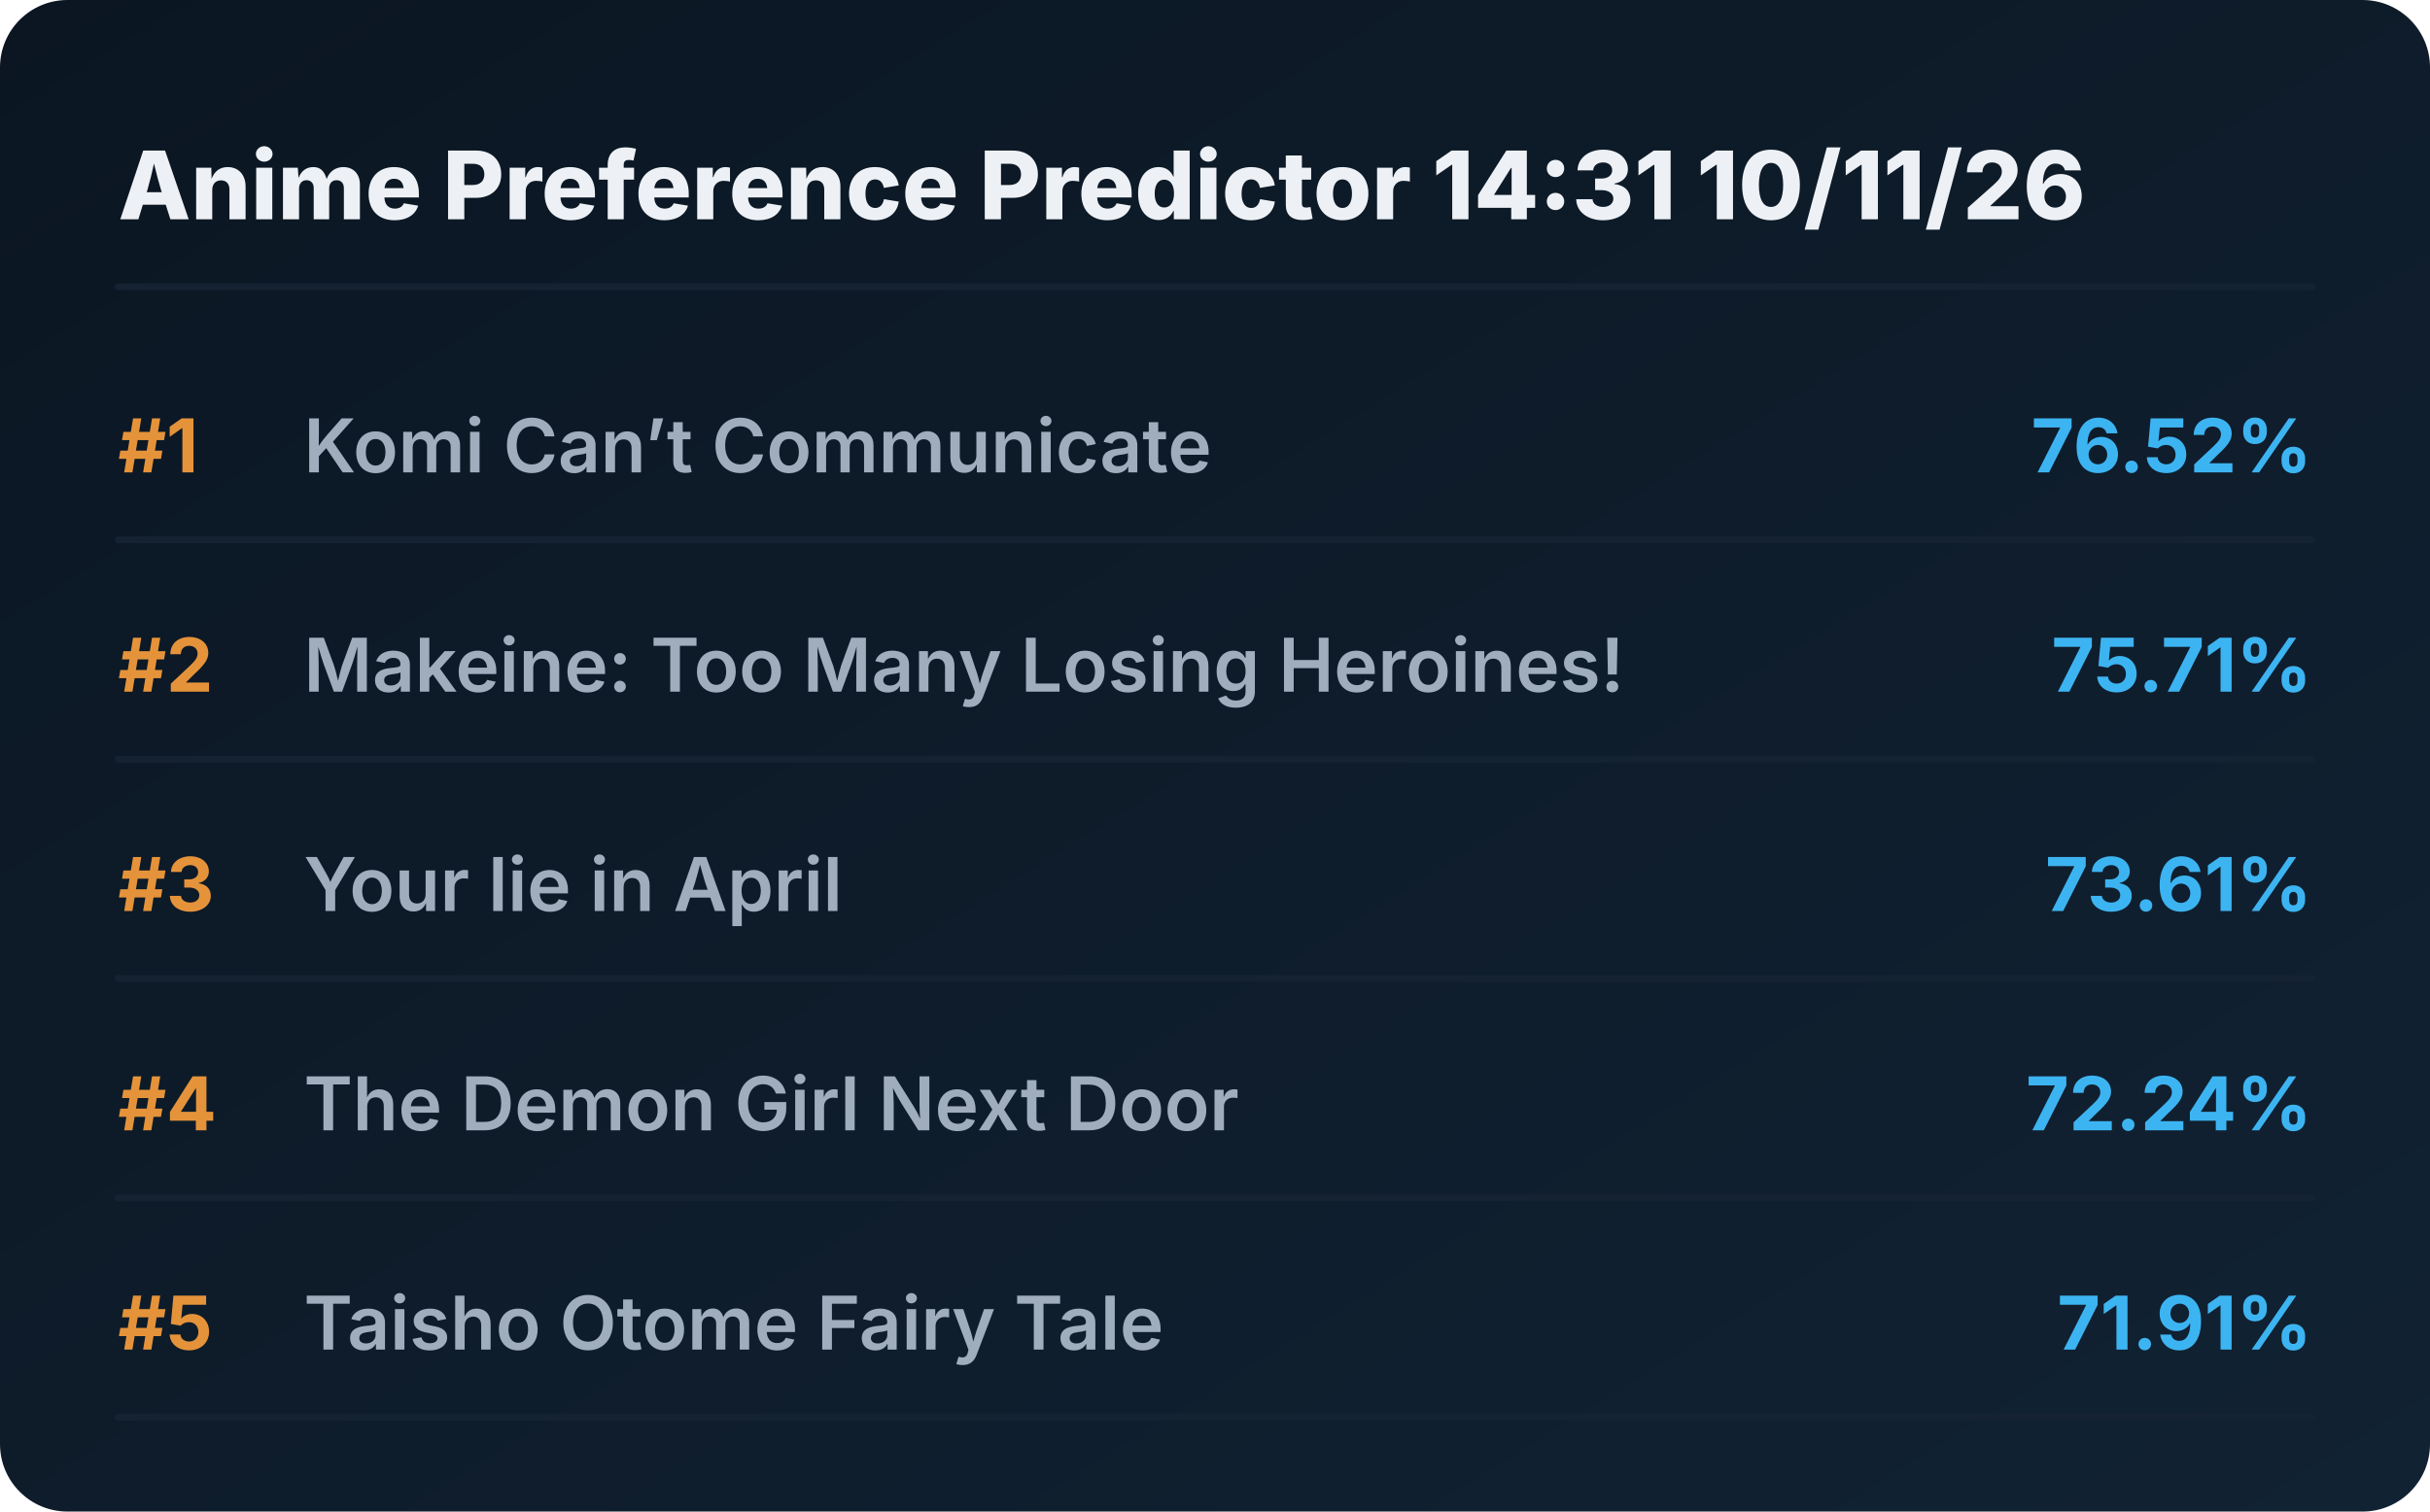
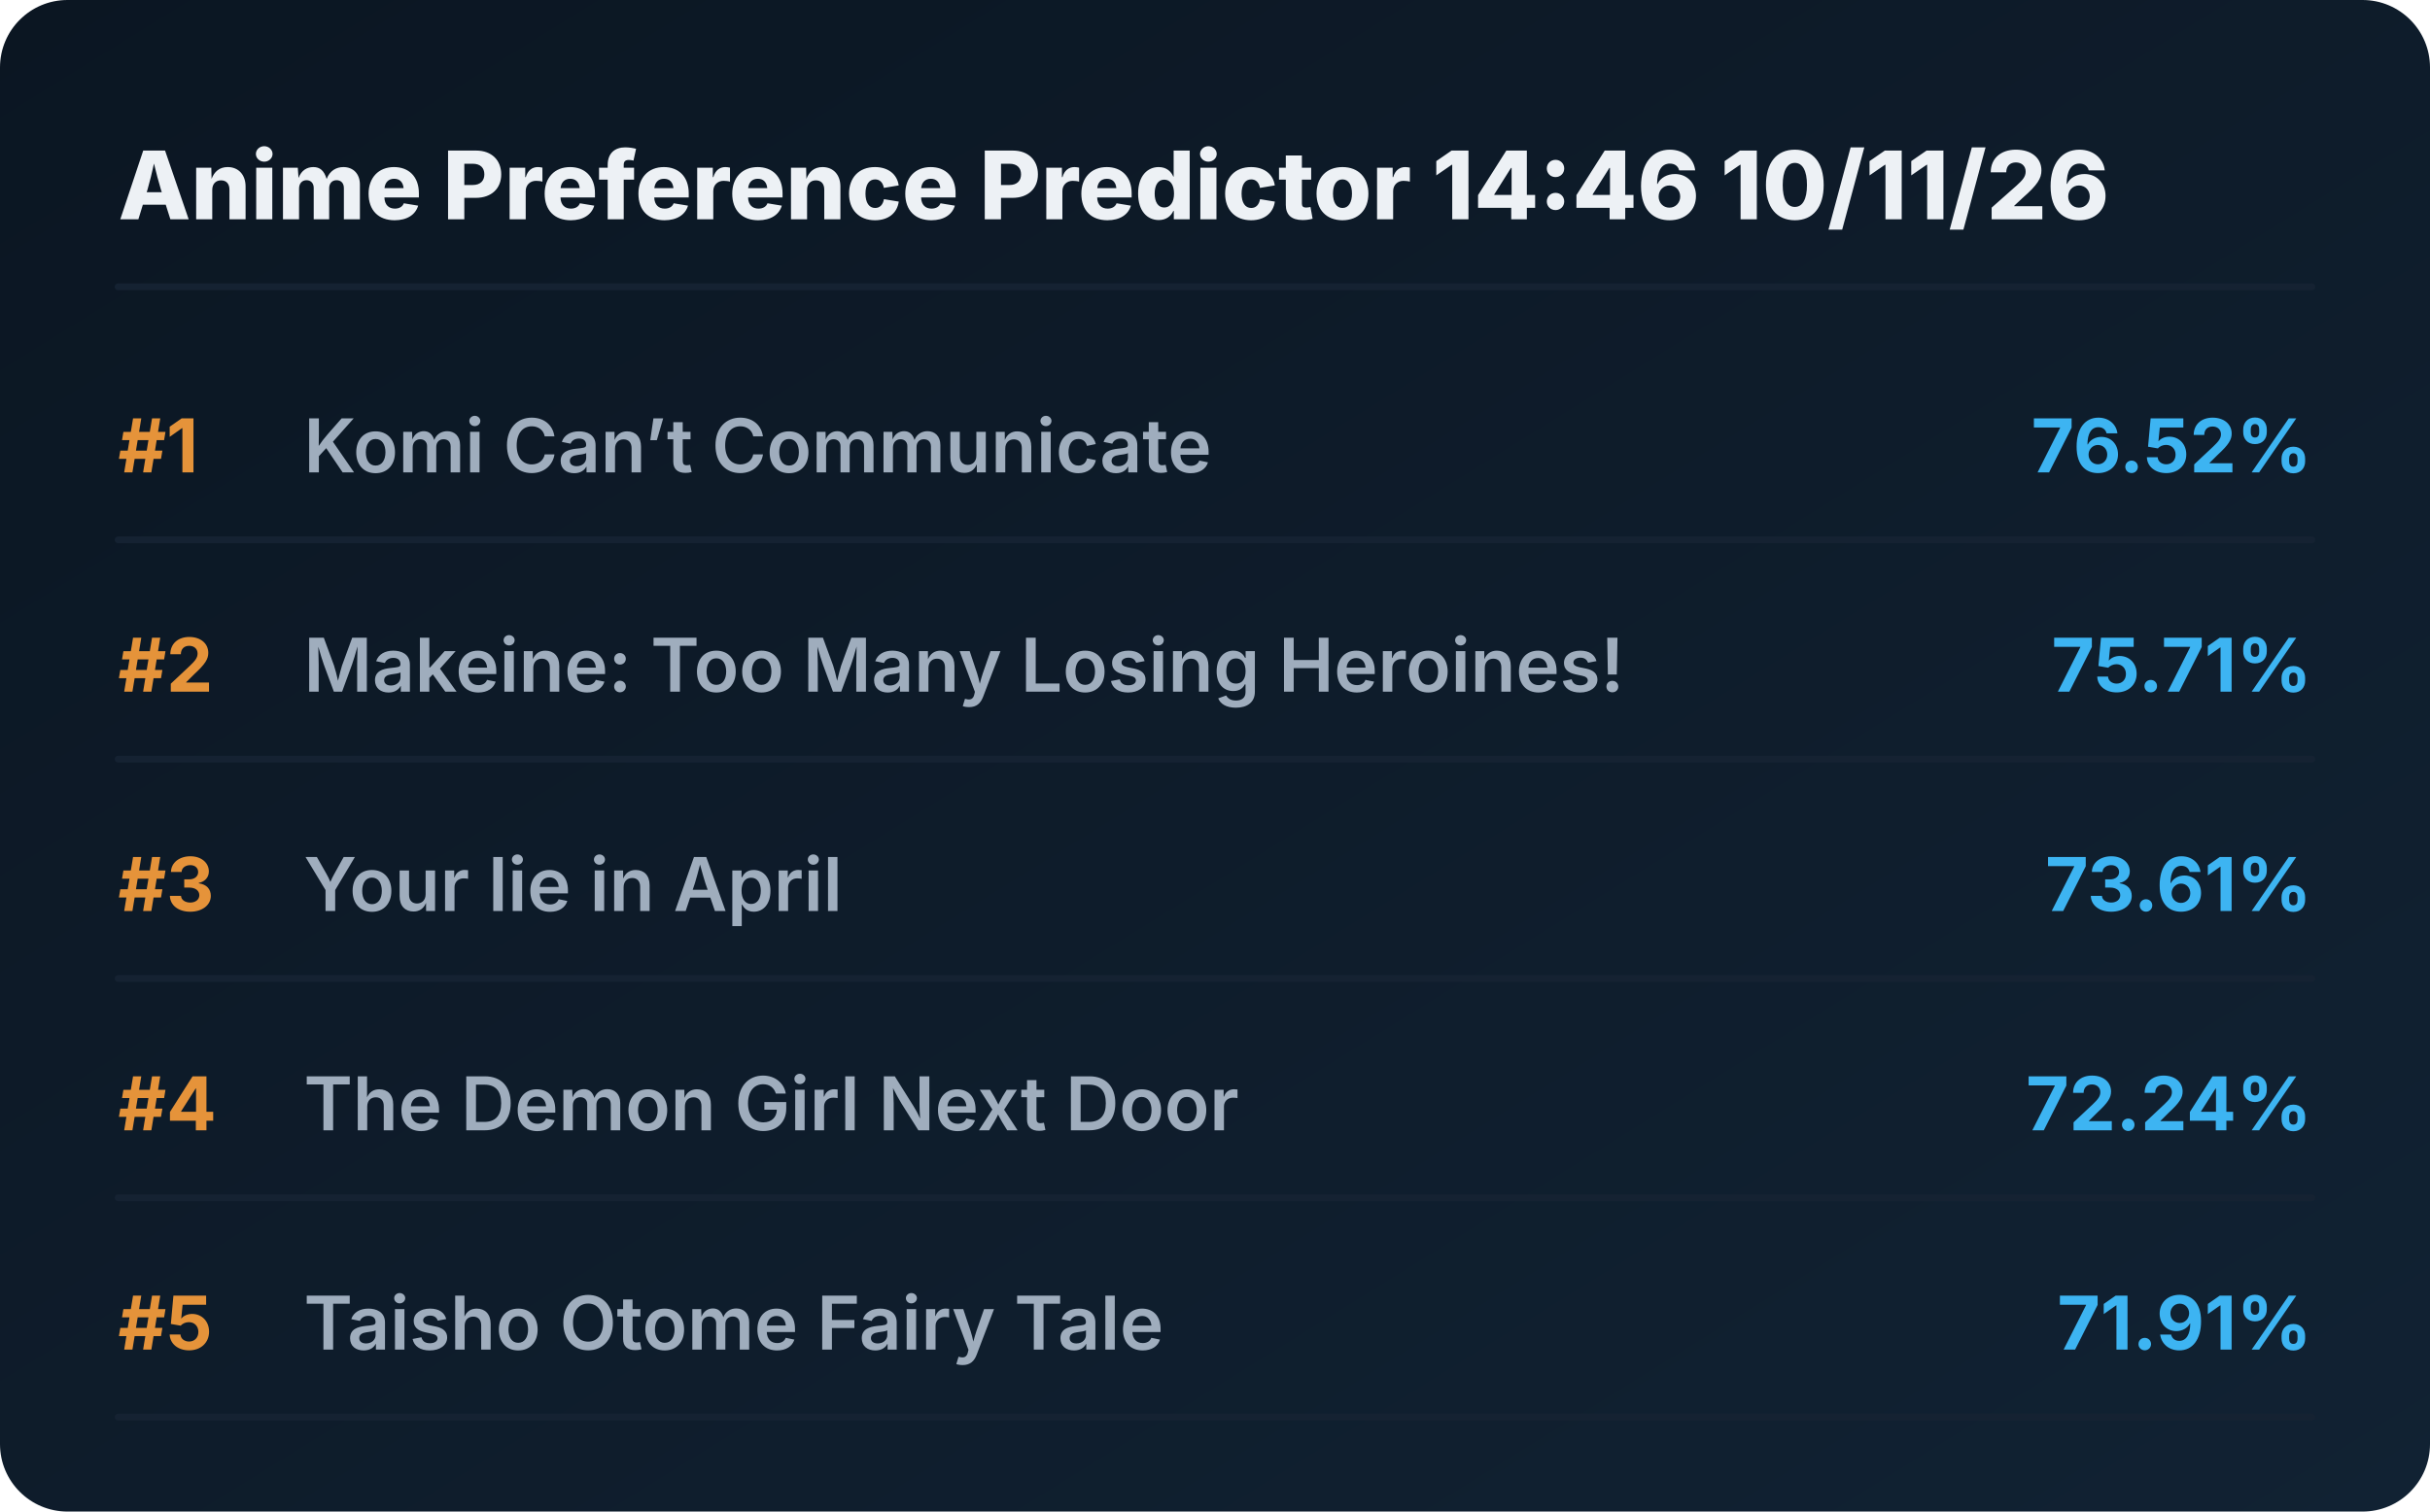
<svg xmlns="http://www.w3.org/2000/svg" viewBox="0 0 720 448" preserveAspectRatio="xMidYMid meet" style="width: 100%; height: auto; max-width: 720px;">
  <defs>
    <linearGradient id="boxGrad" x1="0%" y1="0%" x2="100%" y2="100%">
      <stop offset="0%" stop-color="#0b1622" />
      <stop offset="100%" stop-color="#112233" />
    </linearGradient>
    <clipPath id="titleClip">
      <rect x="90" y="0" width="510" height="100%" />
    </clipPath>
  </defs>
  <style>
    .bg { fill: url(#boxGrad); rx: 20px; }
    .header { font-family: 'Overpass', 'Inter', system-ui, sans-serif; font-weight: 800; font-size: 28px; fill: #edf1f5; }
    .rank { font-family: 'Overpass', 'Inter', system-ui, sans-serif; font-weight: 700; font-size: 22px; fill: #e5933a; }
    .title { font-family: 'Overpass', 'Inter', system-ui, sans-serif; font-weight: 600; font-size: 22px; fill: #9fadbd; }
    .score { font-family: 'Overpass', 'Inter', system-ui, sans-serif; font-weight: 700; font-size: 22px; fill: #3db4f2; }
    .line { stroke: #152232; stroke-width: 2; stroke-linecap: round; }
  </style>
  <rect class="bg" width="720" height="448" />
-   <text x="35" y="65" class="header">Anime Preference Predictor 14:31 10/11/26</text>
+   <text x="35" y="65" class="header">Anime Preference Predictor 14:46 10/11/26</text>
  <line x1="35" y1="85" x2="685" y2="85" class="line" />
  <g transform="translate(0, 0)">
    <text x="35" y="140" class="rank">#1</text>
    <text x="90" y="140" class="title">Komi Can’t Communicate</text>
    <text x="685" y="140" class="score" text-anchor="end">76.52%</text>
    <line x1="35" y1="160" x2="685" y2="160" class="line" />
  </g>
  <g transform="translate(0, 65)">
    <text x="35" y="140" class="rank">#2</text>
    <text x="90" y="140" class="title">Makeine: Too Many Losing Heroines!</text>
    <text x="685" y="140" class="score" text-anchor="end">75.71%</text>
    <line x1="35" y1="160" x2="685" y2="160" class="line" />
  </g>
  <g transform="translate(0, 130)">
    <text x="35" y="140" class="rank">#3</text>
    <text x="90" y="140" class="title">Your lie in April</text>
    <text x="685" y="140" class="score" text-anchor="end">73.61%</text>
    <line x1="35" y1="160" x2="685" y2="160" class="line" />
  </g>
  <g transform="translate(0, 195)">
    <text x="35" y="140" class="rank">#4</text>
    <text x="90" y="140" class="title">The Demon Girl Next Door</text>
    <text x="685" y="140" class="score" text-anchor="end">72.24%</text>
    <line x1="35" y1="160" x2="685" y2="160" class="line" />
  </g>
  <g transform="translate(0, 260)">
    <text x="35" y="140" class="rank">#5</text>
    <text x="90" y="140" class="title">Taisho Otome Fairy Tale</text>
    <text x="685" y="140" class="score" text-anchor="end">71.91%</text>
    <line x1="35" y1="160" x2="685" y2="160" class="line" />
  </g>
</svg>
